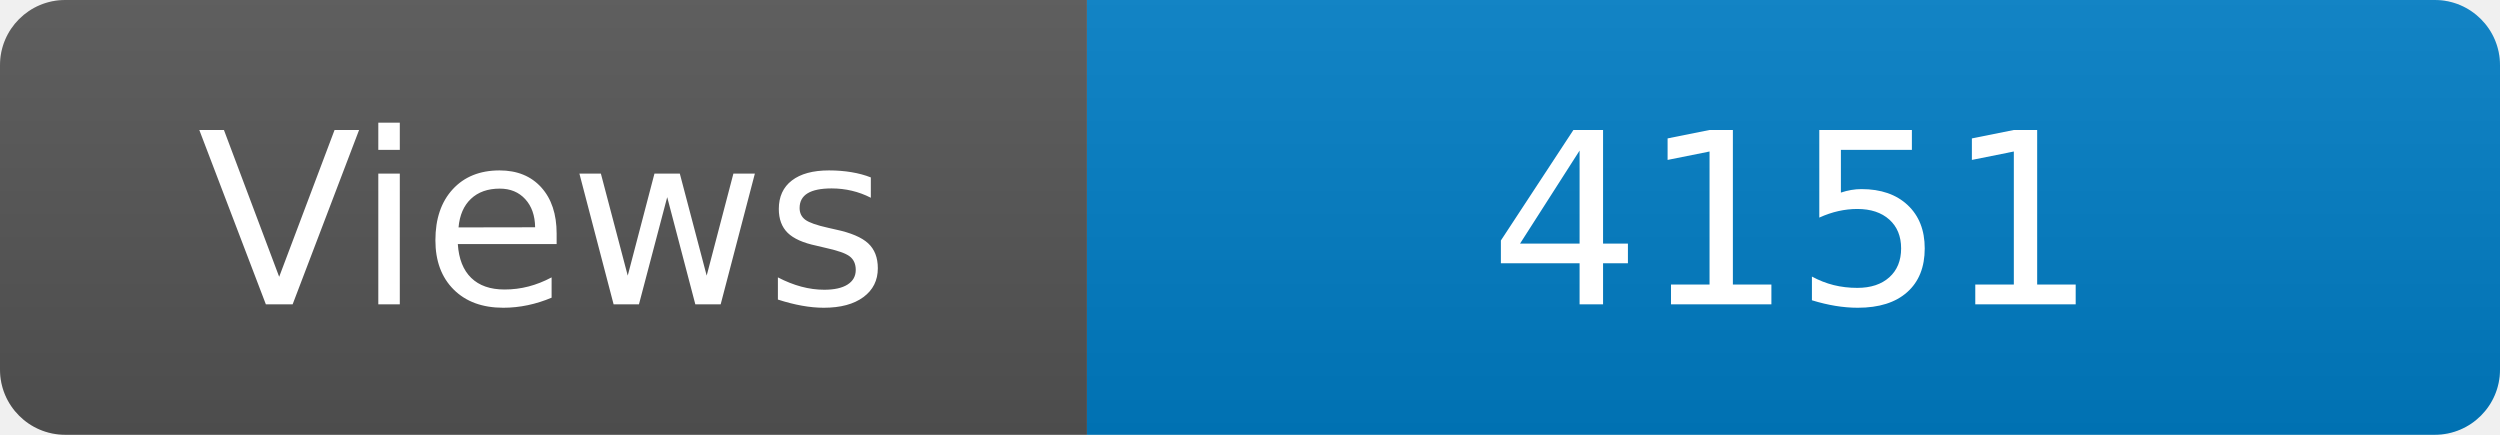
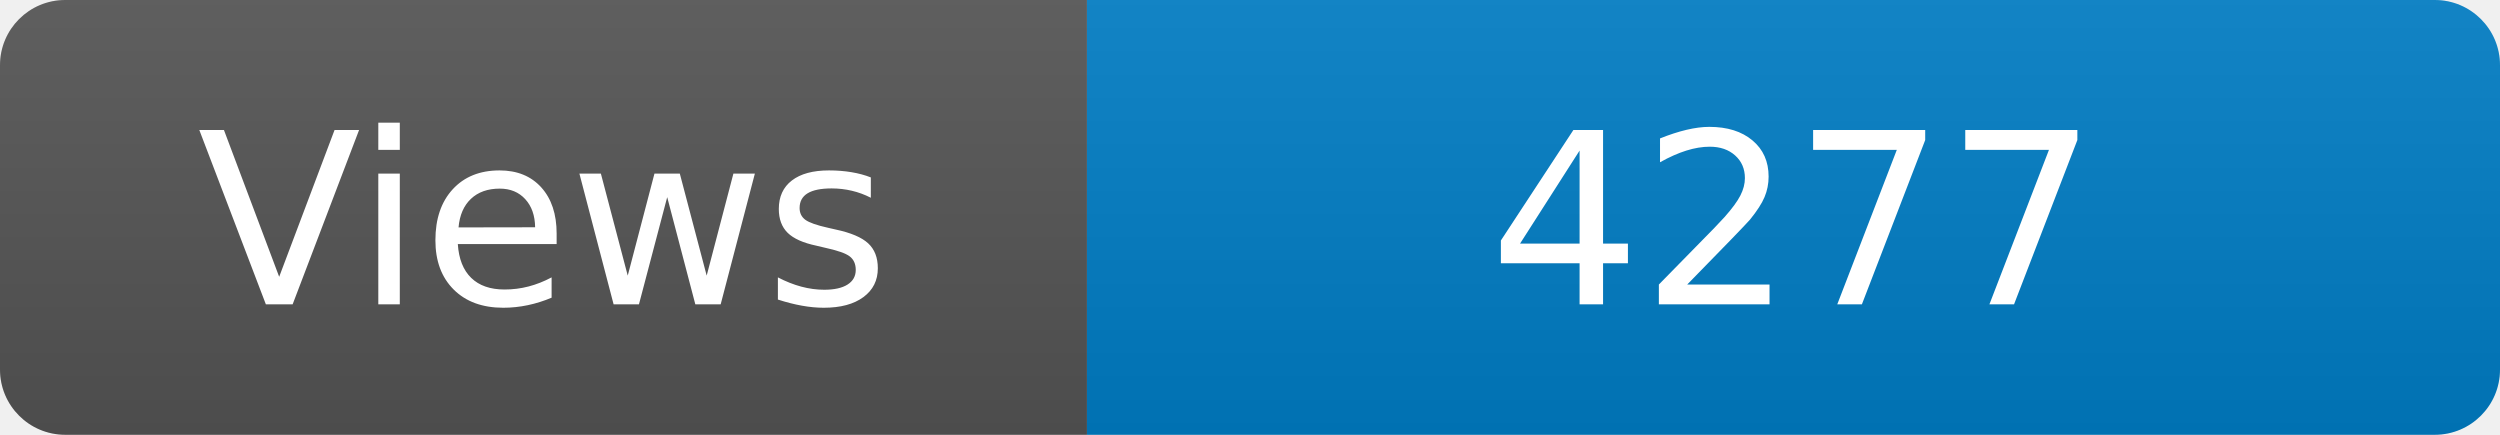
<svg xmlns="http://www.w3.org/2000/svg" width="115" height="20" role="img" aria-label="Maintained?: yes">
  <linearGradient id="s" x2="0" y2="100%">
    <stop offset="0" stop-color="#bbb" stop-opacity=".1" />
    <stop offset="1" stop-opacity=".1" />
  </linearGradient>
  <clipPath id="r">
    <rect width="115" height="20" rx="3" fill="#fff" />
  </clipPath>
  <g clip-path="url(#r)">
    <rect width="50" height="20" fill="#555" />
    <rect x="50" width="160" height="20" fill="#007ec6" />
    <rect width="115" height="20" fill="url(#s)" />
  </g>
  <g fill="#fff" text-anchor="middle" font-family="Verdana,Geneva,DejaVu Sans,sans-serif" font-size="110">
    <text x="250" y="140" transform="scale(.1)" fill="#fff">Views</text>
-     <text x="825" y="140" transform="scale(.1)" fill="#fff">4151</text>
+     <text x="825" y="140" transform="scale(.1)" fill="#fff">4277</text>
  </g>
</svg>
